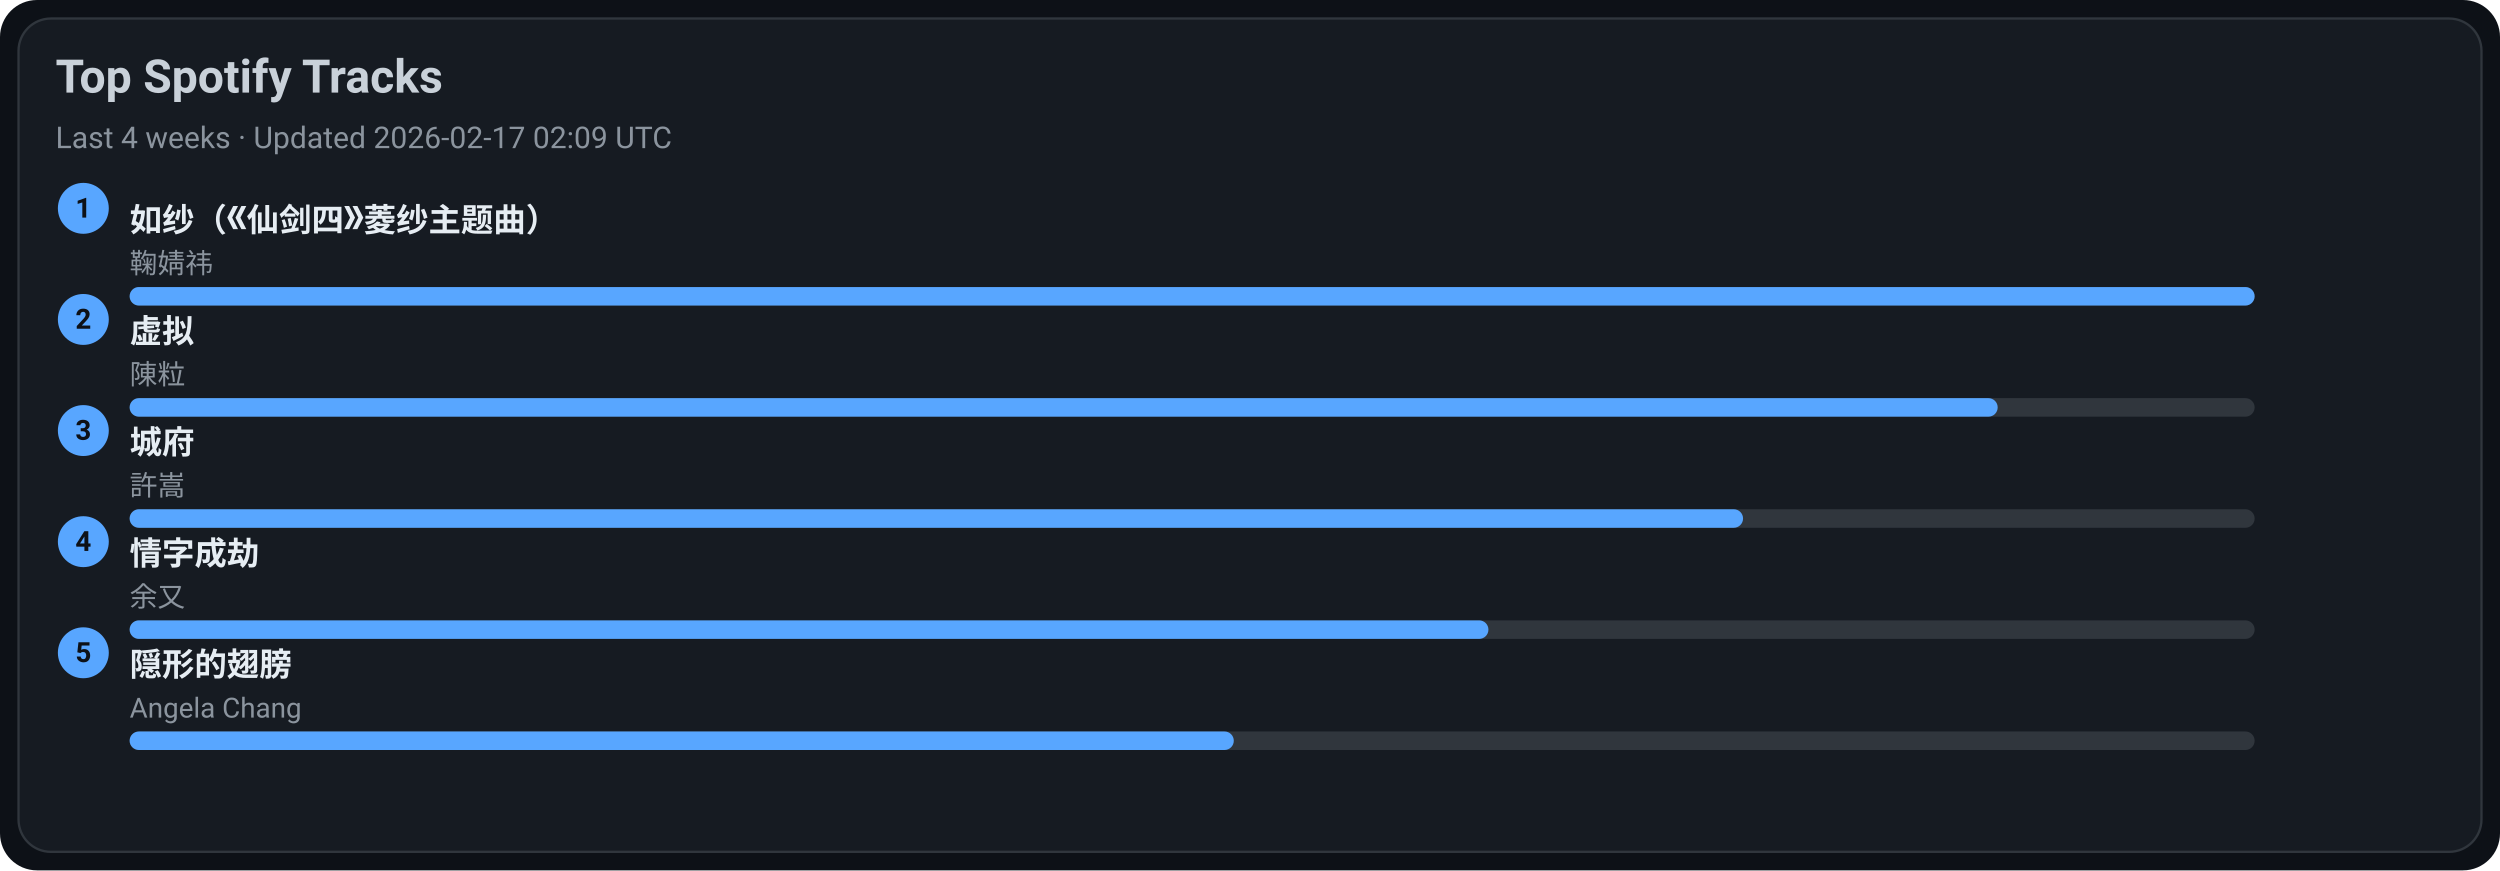
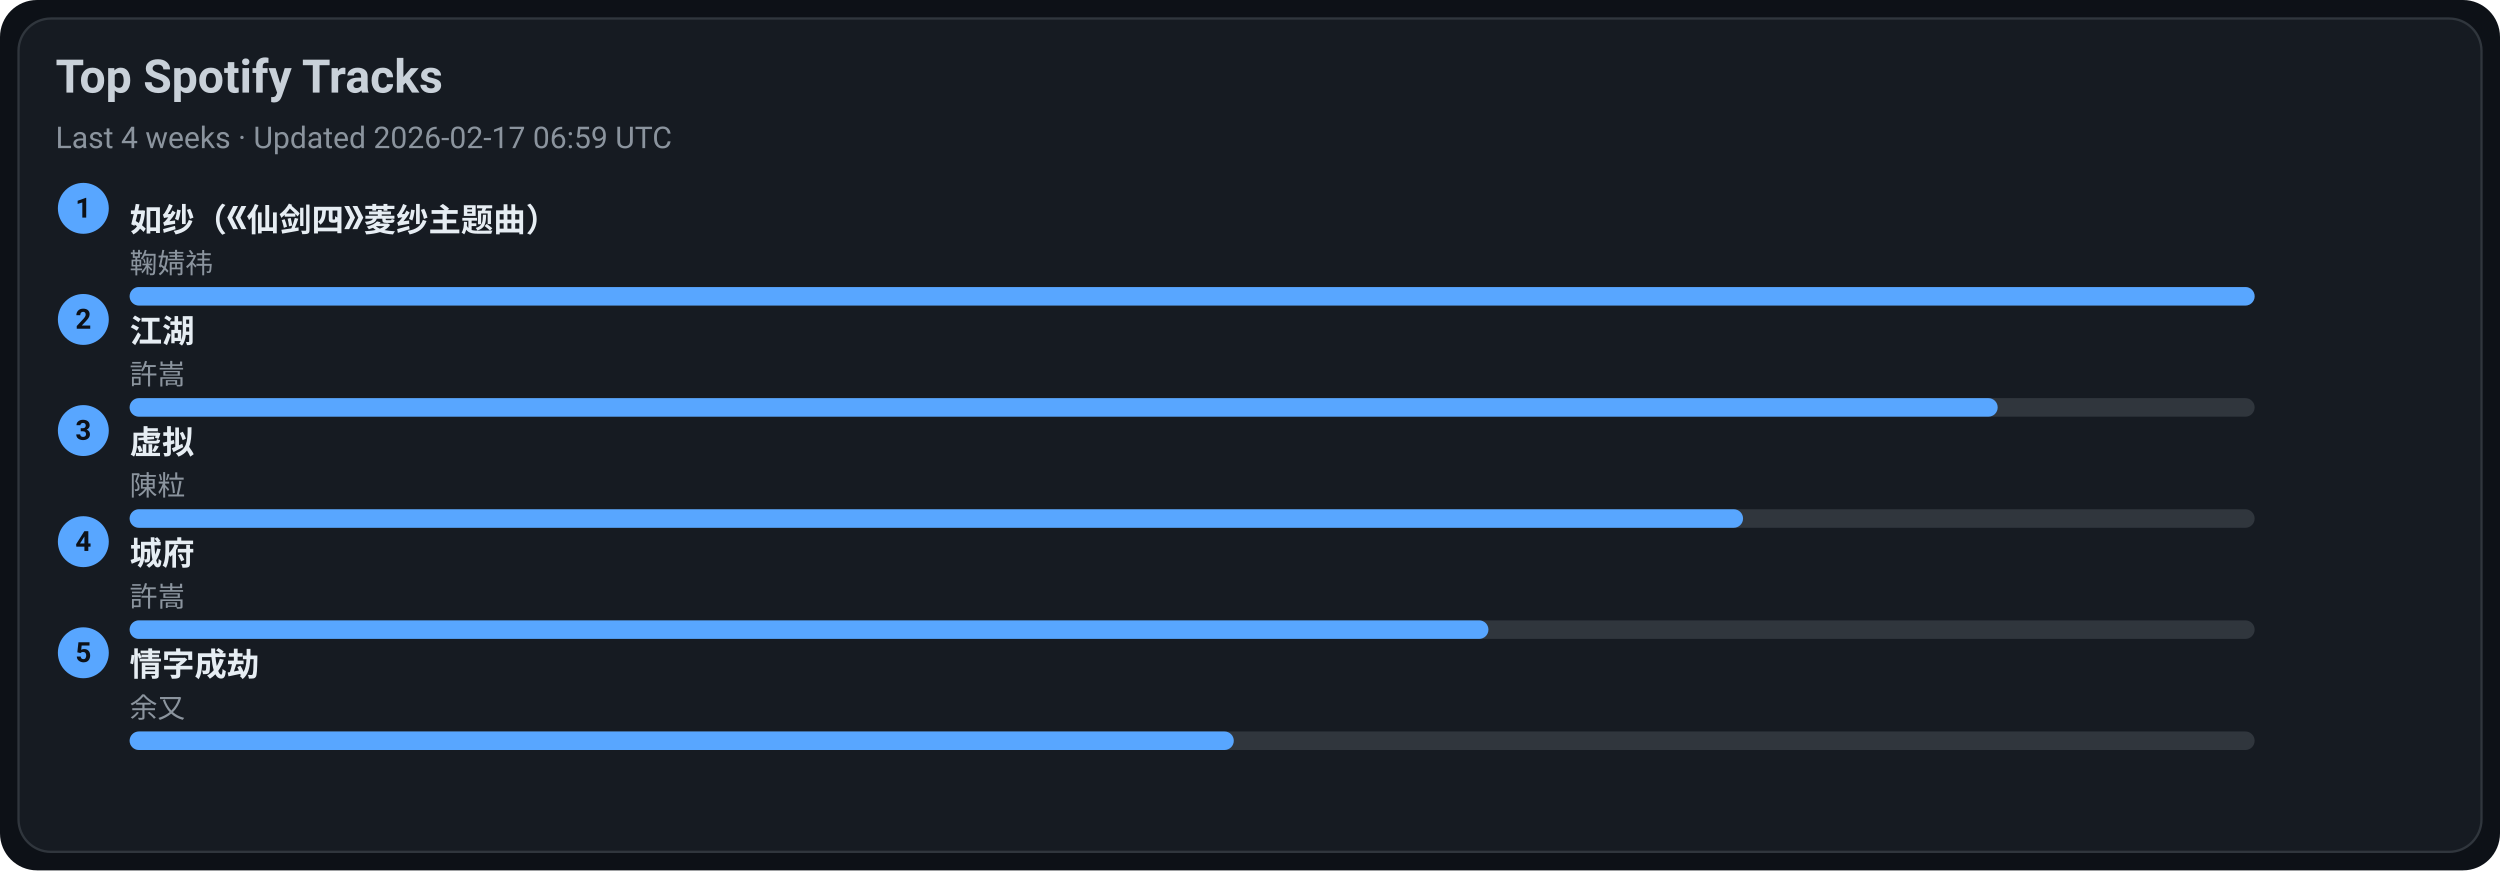
<svg xmlns="http://www.w3.org/2000/svg" width="1080" height="376" viewBox="0 0 1080 376">
  <style>text{font-family:-apple-system,BlinkMacSystemFont,Segoe UI,Roboto,Ubuntu,Helvetica Neue,Arial,Noto Sans,sans-serif}</style>
  <rect width="1080" height="376" rx="16" fill="#0d1117" />
  <rect x="8" y="8" width="1064" height="360" rx="14" fill="#161b22" stroke="#30363d" />
  <text x="24" y="40" font-size="20" fill="#c9d1d9" font-weight="600">Top Spotify Tracks</text>
-   <text x="24" y="64" font-size="13" fill="#8b949e">Last 4 weeks · Updated 2026-02-17 02:09 UTC</text>
+   <text x="24" y="64" font-size="13" fill="#8b949e">Last 4 weeks · Updated 2026-02-17 06:59 UTC</text>
  <circle cx="36" cy="90" r="11" fill="#58a6ff" />
  <text x="36" y="94" text-anchor="middle" font-size="12" fill="#0d1117" font-weight="700">1</text>
  <a href="https://open.spotify.com/track/69FUNgvEVkNbHq43lgvdme" target="_blank" rel="noopener noreferrer">
    <text x="56" y="100" font-size="14" fill="#e6edf3" font-weight="600">如纱（《仙剑四》菱纱主题曲）</text>
  </a>
  <text x="56" y="118" font-size="12" fill="#8b949e">鞠婧祎</text>
  <rect x="56" y="124" width="918" height="8" rx="4" fill="#30363d" />
  <rect x="56" y="124" width="918" height="8" rx="4" fill="#58a6ff" />
  <circle cx="36" cy="138" r="11" fill="#58a6ff" />
  <text x="36" y="142" text-anchor="middle" font-size="12" fill="#0d1117" font-weight="700">2</text>
-   <a href="https://open.spotify.com/track/5l9sg05BhpfsdLfRvjGsAf" target="_blank" rel="noopener noreferrer">
-     <text x="56" y="148" font-size="14" fill="#e6edf3" font-weight="600">虚拟</text>
+   <a href="https://open.spotify.com/track/03PCdwqajii1xgp7WIozzC" target="_blank" rel="noopener noreferrer">
+     <text x="56" y="148" font-size="14" fill="#e6edf3" font-weight="600">江湖</text>
  </a>
-   <text x="56" y="166" font-size="12" fill="#8b949e">陳粒</text>
+   <text x="56" y="166" font-size="12" fill="#8b949e">許嵩</text>
  <rect x="56" y="172" width="918" height="8" rx="4" fill="#30363d" />
  <rect x="56" y="172" width="807" height="8" rx="4" fill="#58a6ff" />
  <circle cx="36" cy="186" r="11" fill="#58a6ff" />
  <text x="36" y="190" text-anchor="middle" font-size="12" fill="#0d1117" font-weight="700">3</text>
-   <a href="https://open.spotify.com/track/4AmlSf7hye0QVpnHCcEoEw" target="_blank" rel="noopener noreferrer">
-     <text x="56" y="196" font-size="14" fill="#e6edf3" font-weight="600">城府</text>
+   <a href="https://open.spotify.com/track/5l9sg05BhpfsdLfRvjGsAf" target="_blank" rel="noopener noreferrer">
+     <text x="56" y="196" font-size="14" fill="#e6edf3" font-weight="600">虚拟</text>
  </a>
-   <text x="56" y="214" font-size="12" fill="#8b949e">許嵩</text>
+   <text x="56" y="214" font-size="12" fill="#8b949e">陳粒</text>
  <rect x="56" y="220" width="918" height="8" rx="4" fill="#30363d" />
  <rect x="56" y="220" width="697" height="8" rx="4" fill="#58a6ff" />
  <circle cx="36" cy="234" r="11" fill="#58a6ff" />
  <text x="36" y="238" text-anchor="middle" font-size="12" fill="#0d1117" font-weight="700">4</text>
-   <a href="https://open.spotify.com/track/6PLof7Z5mvbp9im83J4m3m" target="_blank" rel="noopener noreferrer">
-     <text x="56" y="244" font-size="14" fill="#e6edf3" font-weight="600">情字成劫</text>
+   <a href="https://open.spotify.com/track/4AmlSf7hye0QVpnHCcEoEw" target="_blank" rel="noopener noreferrer">
+     <text x="56" y="244" font-size="14" fill="#e6edf3" font-weight="600">城府</text>
  </a>
-   <text x="56" y="262" font-size="12" fill="#8b949e">余又</text>
+   <text x="56" y="262" font-size="12" fill="#8b949e">許嵩</text>
  <rect x="56" y="268" width="918" height="8" rx="4" fill="#30363d" />
  <rect x="56" y="268" width="587" height="8" rx="4" fill="#58a6ff" />
  <circle cx="36" cy="282" r="11" fill="#58a6ff" />
  <text x="36" y="286" text-anchor="middle" font-size="12" fill="#0d1117" font-weight="700">5</text>
-   <a href="https://open.spotify.com/track/6Tv5ukQ3xK8WHxJgWMM6vM" target="_blank" rel="noopener noreferrer">
-     <text x="56" y="292" font-size="14" fill="#e6edf3" font-weight="600">隠形的翅膀</text>
+   <a href="https://open.spotify.com/track/6PLof7Z5mvbp9im83J4m3m" target="_blank" rel="noopener noreferrer">
+     <text x="56" y="292" font-size="14" fill="#e6edf3" font-weight="600">情字成劫</text>
  </a>
-   <text x="56" y="310" font-size="12" fill="#8b949e">Angela Chang</text>
+   <text x="56" y="310" font-size="12" fill="#8b949e">余又</text>
  <rect x="56" y="316" width="918" height="8" rx="4" fill="#30363d" />
  <rect x="56" y="316" width="477" height="8" rx="4" fill="#58a6ff" />
</svg>
